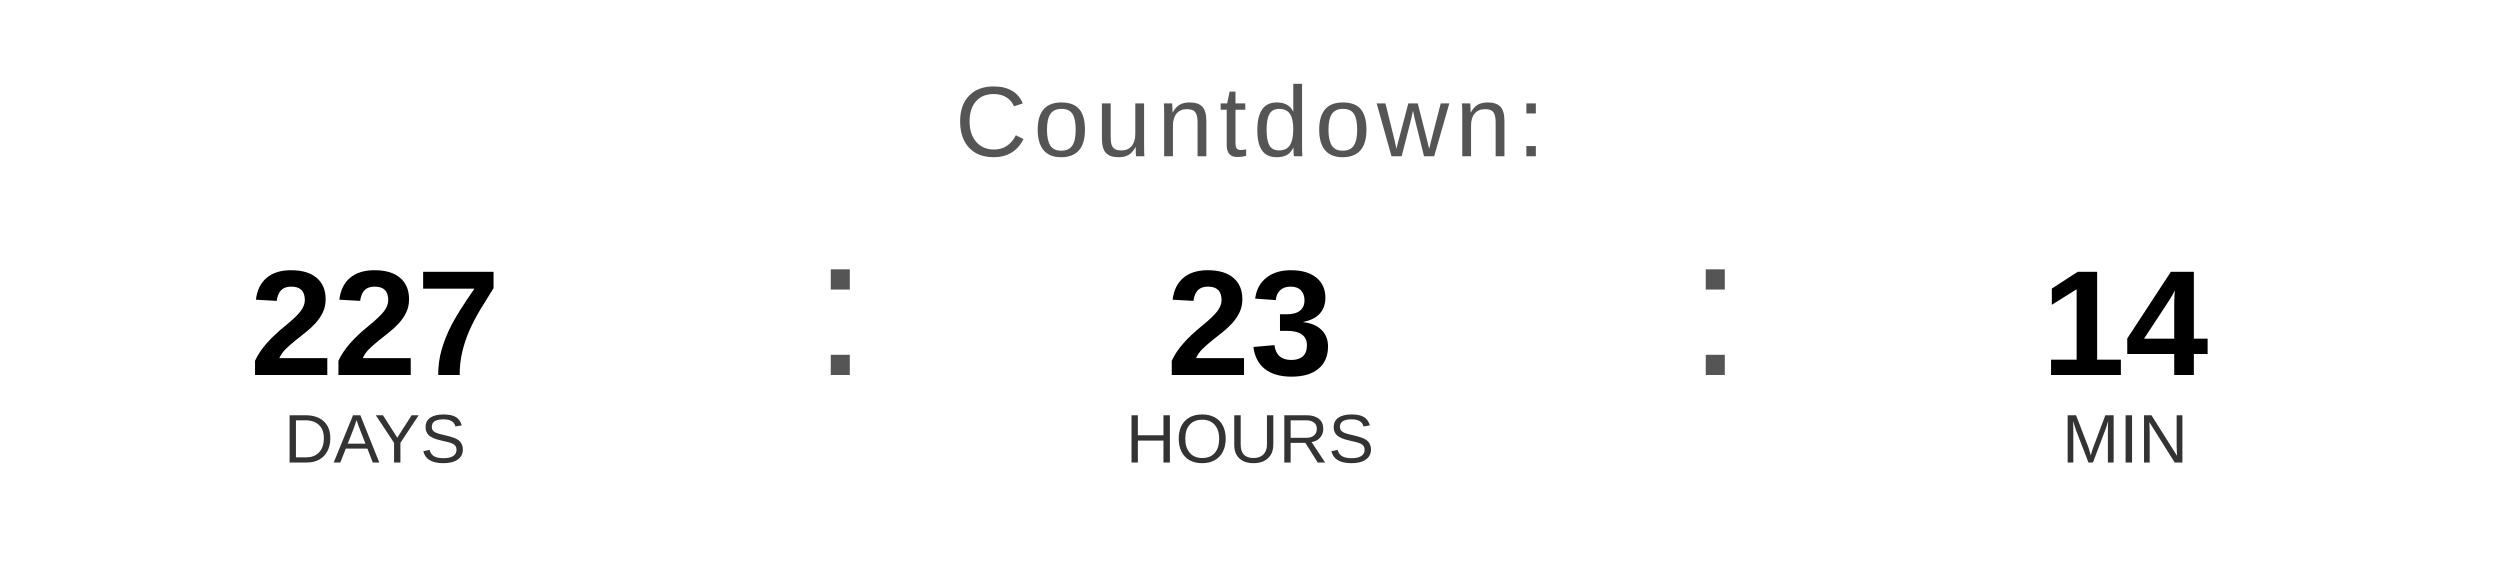
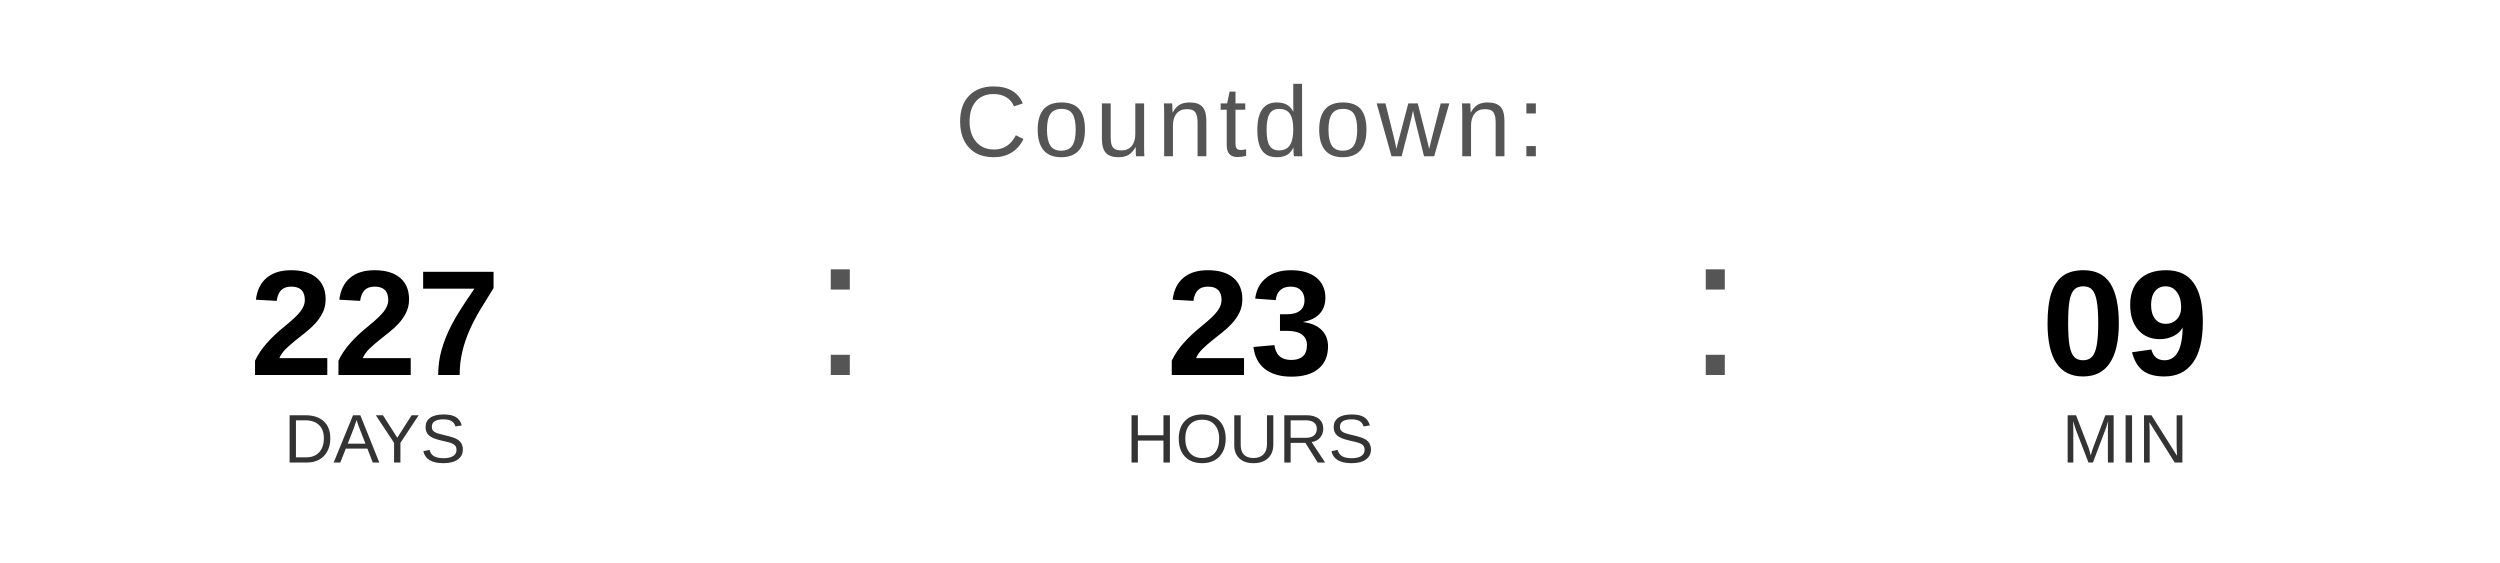
<svg xmlns="http://www.w3.org/2000/svg" width="400" height="90" viewBox="0 0 400 90">
  <text x="200" y="25" font-family="Arial, Helvetica, sans-serif" font-size="16" fill="#555555" text-anchor="middle" letter-spacing="1">
    Countdown:
  </text>
  <text x="60" y="60" font-family="Arial, Helvetica, sans-serif" font-size="24" font-weight="bold" fill="#000000" text-anchor="middle">227</text>
  <text x="60" y="74" font-family="Arial, Helvetica, sans-serif" font-size="11" fill="#333333" text-anchor="middle">DAYS</text>
  <text x="130" y="60" font-family="Arial, sans-serif" font-size="32" fill="#555555">:</text>
  <text x="200" y="60" font-family="Arial, Helvetica, sans-serif" font-size="24" font-weight="bold" fill="#000000" text-anchor="middle">23</text>
  <text x="200" y="74" font-family="Arial, Helvetica, sans-serif" font-size="11" fill="#333333" text-anchor="middle">HOURS</text>
  <text x="270" y="60" font-family="Arial, sans-serif" font-size="32" fill="#555555">:</text>
-   <text x="340" y="60" font-family="Arial, Helvetica, sans-serif" font-size="24" font-weight="bold" fill="#000000" text-anchor="middle">14</text>
+   <text x="340" y="60" font-family="Arial, Helvetica, sans-serif" font-size="24" font-weight="bold" fill="#000000" text-anchor="middle">09</text>
  <text x="340" y="74" font-family="Arial, Helvetica, sans-serif" font-size="11" fill="#333333" text-anchor="middle">MIN</text>
</svg>
